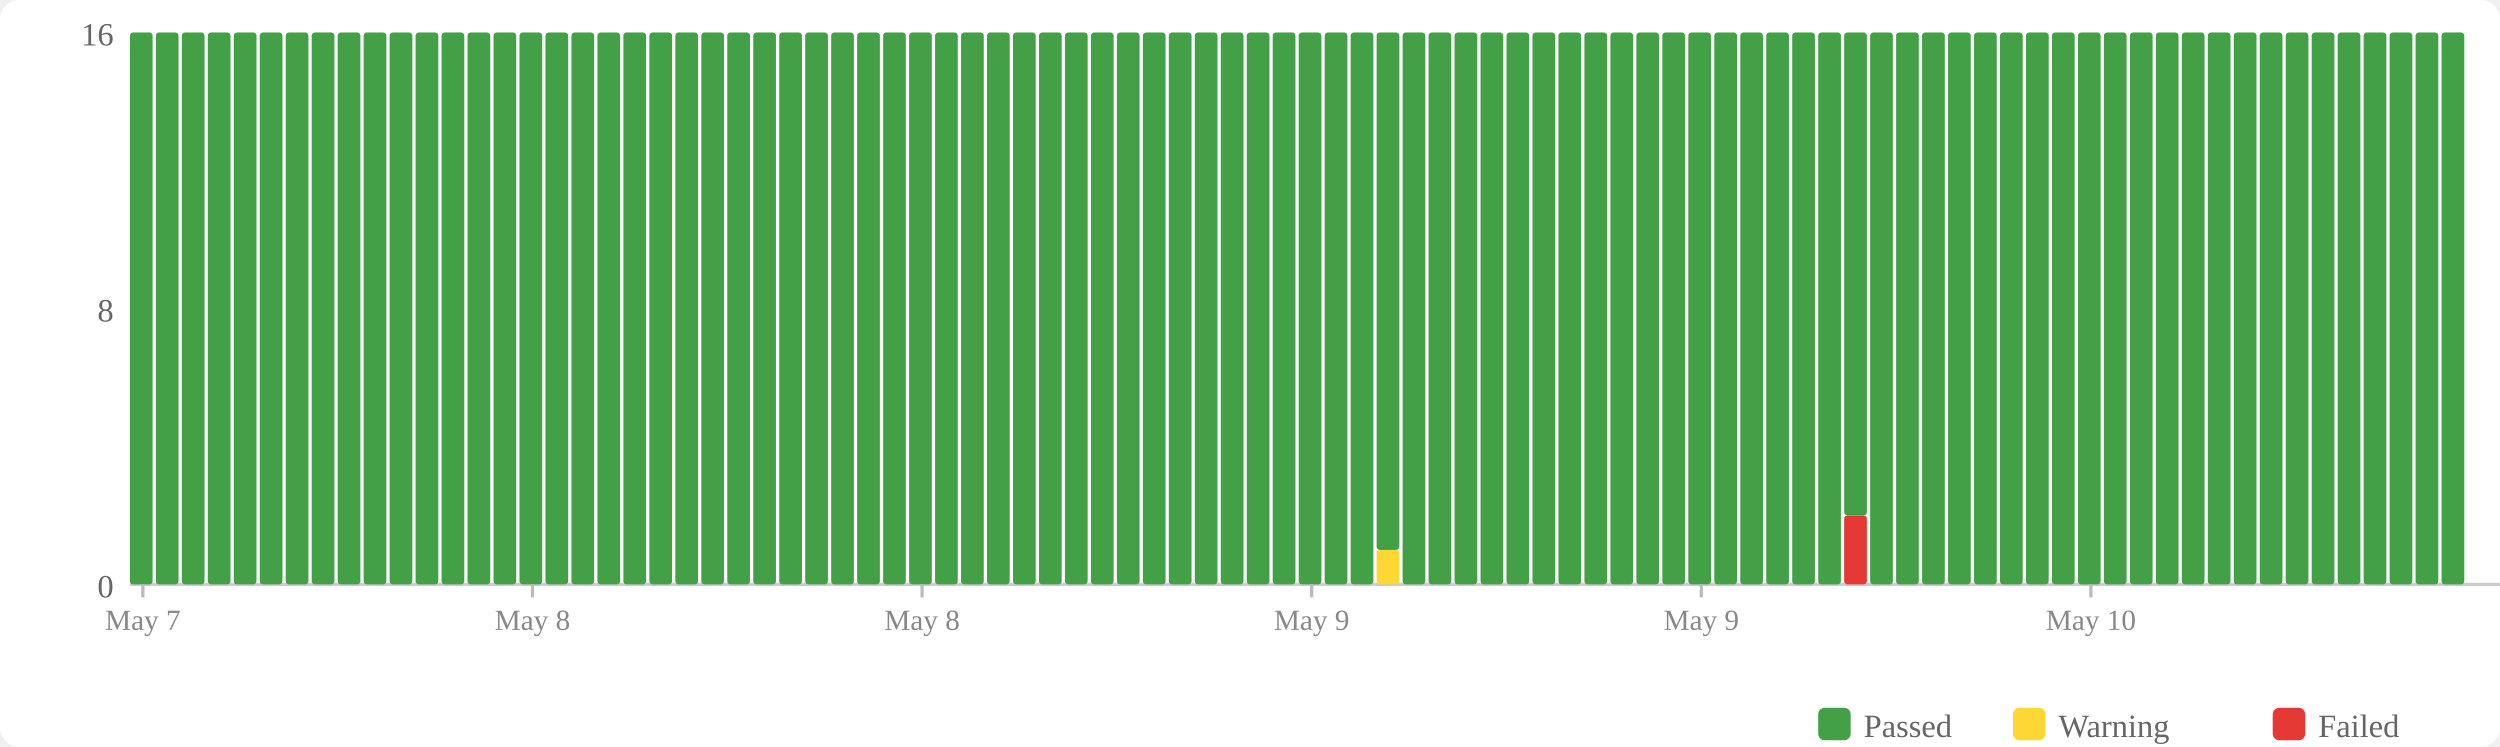
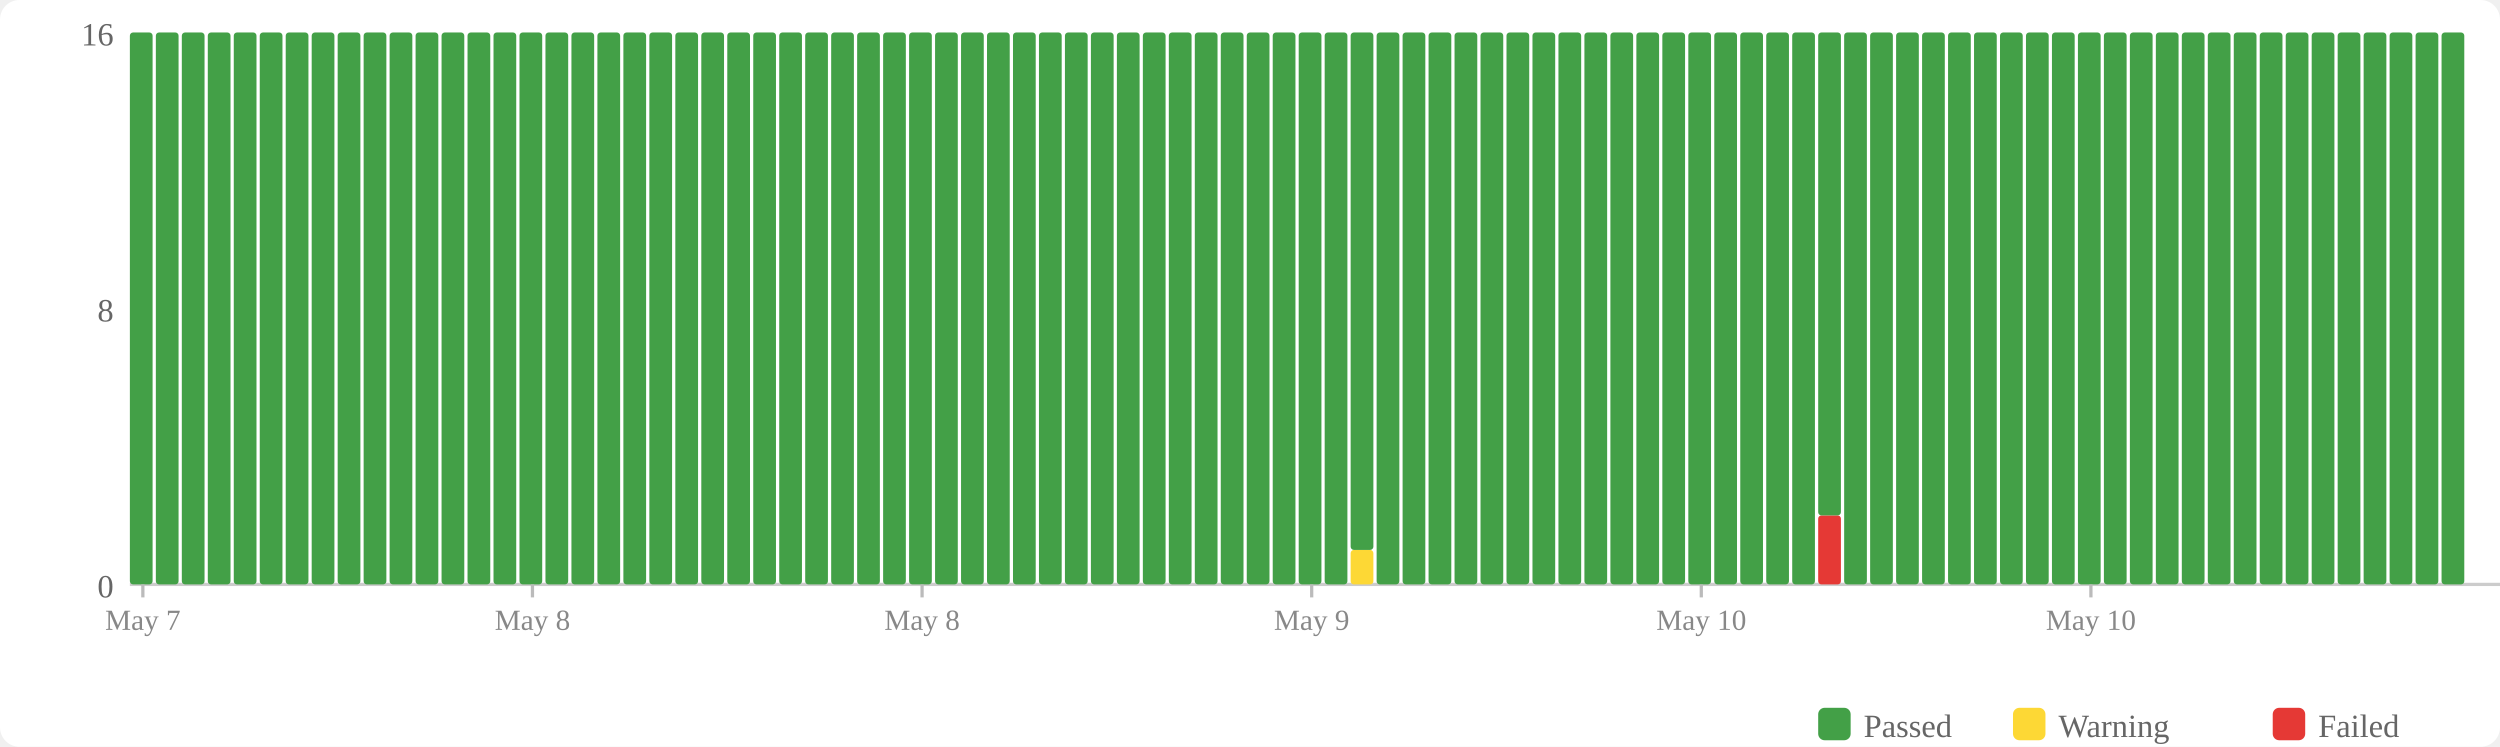
<svg xmlns="http://www.w3.org/2000/svg" width="770" height="230" viewBox="0 0 770 230">
  <rect width="770" height="230" fill="#fff" rx="6" />
  <rect x="560" y="218" width="10" height="10" fill="#43a047" rx="2" />
  <text x="574" y="227" font-size="10" fill="#666">Passed</text>
  <rect x="620" y="218" width="10" height="10" fill="#fdd835" rx="2" />
  <text x="634" y="227" font-size="10" fill="#666">Warning</text>
  <rect x="700" y="218" width="10" height="10" fill="#e53935" rx="2" />
  <text x="714" y="227" font-size="10" fill="#666">Failed</text>
  <text x="35" y="184" text-anchor="end" font-size="10" fill="#666">0</text>
  <text x="35" y="99" text-anchor="end" font-size="10" fill="#666">8</text>
  <text x="35" y="14" text-anchor="end" font-size="10" fill="#666">16</text>
  <line x1="40" y1="180" x2="770" y2="180" stroke="#ccc" stroke-width="1" />
  <rect x="40" y="10" width="7" height="170" fill="#43a047" rx="1" />
  <rect x="48" y="10" width="7" height="170" fill="#43a047" rx="1" />
  <rect x="56" y="10" width="7" height="170" fill="#43a047" rx="1" />
  <rect x="64" y="10" width="7" height="170" fill="#43a047" rx="1" />
  <rect x="72" y="10" width="7" height="170" fill="#43a047" rx="1" />
  <rect x="80" y="10" width="7" height="170" fill="#43a047" rx="1" />
  <rect x="88" y="10" width="7" height="170" fill="#43a047" rx="1" />
  <rect x="96" y="10" width="7" height="170" fill="#43a047" rx="1" />
  <rect x="104" y="10" width="7" height="170" fill="#43a047" rx="1" />
  <rect x="112" y="10" width="7" height="170" fill="#43a047" rx="1" />
  <rect x="120" y="10" width="7" height="170" fill="#43a047" rx="1" />
  <rect x="128" y="10" width="7" height="170" fill="#43a047" rx="1" />
  <rect x="136" y="10" width="7" height="170" fill="#43a047" rx="1" />
  <rect x="144" y="10" width="7" height="170" fill="#43a047" rx="1" />
  <rect x="152" y="10" width="7" height="170" fill="#43a047" rx="1" />
  <rect x="160" y="10" width="7" height="170" fill="#43a047" rx="1" />
  <rect x="168" y="10" width="7" height="170" fill="#43a047" rx="1" />
  <rect x="176" y="10" width="7" height="170" fill="#43a047" rx="1" />
  <rect x="184" y="10" width="7" height="170" fill="#43a047" rx="1" />
  <rect x="192" y="10" width="7" height="170" fill="#43a047" rx="1" />
  <rect x="200" y="10" width="7" height="170" fill="#43a047" rx="1" />
  <rect x="208" y="10" width="7" height="170" fill="#43a047" rx="1" />
  <rect x="216" y="10" width="7" height="170" fill="#43a047" rx="1" />
  <rect x="224" y="10" width="7" height="170" fill="#43a047" rx="1" />
  <rect x="232" y="10" width="7" height="170" fill="#43a047" rx="1" />
  <rect x="240" y="10" width="7" height="170" fill="#43a047" rx="1" />
  <rect x="248" y="10" width="7" height="170" fill="#43a047" rx="1" />
  <rect x="256" y="10" width="7" height="170" fill="#43a047" rx="1" />
  <rect x="264" y="10" width="7" height="170" fill="#43a047" rx="1" />
  <rect x="272" y="10" width="7" height="170" fill="#43a047" rx="1" />
  <rect x="280" y="10" width="7" height="170" fill="#43a047" rx="1" />
  <rect x="288" y="10" width="7" height="170" fill="#43a047" rx="1" />
  <rect x="296" y="10" width="7" height="170" fill="#43a047" rx="1" />
  <rect x="304" y="10" width="7" height="170" fill="#43a047" rx="1" />
  <rect x="312" y="10" width="7" height="170" fill="#43a047" rx="1" />
  <rect x="320" y="10" width="7" height="170" fill="#43a047" rx="1" />
  <rect x="328" y="10" width="7" height="170" fill="#43a047" rx="1" />
  <rect x="336" y="10" width="7" height="170" fill="#43a047" rx="1" />
  <rect x="344" y="10" width="7" height="170" fill="#43a047" rx="1" />
  <rect x="352" y="10" width="7" height="170" fill="#43a047" rx="1" />
  <rect x="360" y="10" width="7" height="170" fill="#43a047" rx="1" />
  <rect x="368" y="10" width="7" height="170" fill="#43a047" rx="1" />
  <rect x="376" y="10" width="7" height="170" fill="#43a047" rx="1" />
  <rect x="384" y="10" width="7" height="170" fill="#43a047" rx="1" />
  <rect x="392" y="10" width="7" height="170" fill="#43a047" rx="1" />
  <rect x="400" y="10" width="7" height="170" fill="#43a047" rx="1" />
  <rect x="408" y="10" width="7" height="170" fill="#43a047" rx="1" />
-   <rect x="416" y="10" width="7" height="170" fill="#43a047" rx="1" />
-   <rect x="424" y="169.375" width="7" height="10.625" fill="#fdd835" rx="1" />
-   <rect x="424" y="10" width="7" height="159.375" fill="#43a047" rx="1" />
+   <rect x="416" y="169.375" width="7" height="10.625" fill="#fdd835" rx="1" />
+   <rect x="416" y="10" width="7" height="159.375" fill="#43a047" rx="1" />
+   <rect x="424" y="10" width="7" height="170" fill="#43a047" rx="1" />
  <rect x="432" y="10" width="7" height="170" fill="#43a047" rx="1" />
  <rect x="440" y="10" width="7" height="170" fill="#43a047" rx="1" />
  <rect x="448" y="10" width="7" height="170" fill="#43a047" rx="1" />
  <rect x="456" y="10" width="7" height="170" fill="#43a047" rx="1" />
  <rect x="464" y="10" width="7" height="170" fill="#43a047" rx="1" />
  <rect x="472" y="10" width="7" height="170" fill="#43a047" rx="1" />
  <rect x="480" y="10" width="7" height="170" fill="#43a047" rx="1" />
  <rect x="488" y="10" width="7" height="170" fill="#43a047" rx="1" />
  <rect x="496" y="10" width="7" height="170" fill="#43a047" rx="1" />
  <rect x="504" y="10" width="7" height="170" fill="#43a047" rx="1" />
  <rect x="512" y="10" width="7" height="170" fill="#43a047" rx="1" />
  <rect x="520" y="10" width="7" height="170" fill="#43a047" rx="1" />
  <rect x="528" y="10" width="7" height="170" fill="#43a047" rx="1" />
  <rect x="536" y="10" width="7" height="170" fill="#43a047" rx="1" />
  <rect x="544" y="10" width="7" height="170" fill="#43a047" rx="1" />
  <rect x="552" y="10" width="7" height="170" fill="#43a047" rx="1" />
-   <rect x="560" y="10" width="7" height="170" fill="#43a047" rx="1" />
-   <rect x="568" y="158.75" width="7" height="21.25" fill="#e53935" rx="1" />
-   <rect x="568" y="10" width="7" height="148.75" fill="#43a047" rx="1" />
+   <rect x="560" y="158.75" width="7" height="21.25" fill="#e53935" rx="1" />
+   <rect x="560" y="10" width="7" height="148.75" fill="#43a047" rx="1" />
+   <rect x="568" y="10" width="7" height="170" fill="#43a047" rx="1" />
  <rect x="576" y="10" width="7" height="170" fill="#43a047" rx="1" />
  <rect x="584" y="10" width="7" height="170" fill="#43a047" rx="1" />
  <rect x="592" y="10" width="7" height="170" fill="#43a047" rx="1" />
  <rect x="600" y="10" width="7" height="170" fill="#43a047" rx="1" />
  <rect x="608" y="10" width="7" height="170" fill="#43a047" rx="1" />
  <rect x="616" y="10" width="7" height="170" fill="#43a047" rx="1" />
  <rect x="624" y="10" width="7" height="170" fill="#43a047" rx="1" />
  <rect x="632" y="10" width="7" height="170" fill="#43a047" rx="1" />
  <rect x="640" y="10" width="7" height="170" fill="#43a047" rx="1" />
  <rect x="648" y="10" width="7" height="170" fill="#43a047" rx="1" />
  <rect x="656" y="10" width="7" height="170" fill="#43a047" rx="1" />
  <rect x="664" y="10" width="7" height="170" fill="#43a047" rx="1" />
  <rect x="672" y="10" width="7" height="170" fill="#43a047" rx="1" />
  <rect x="680" y="10" width="7" height="170" fill="#43a047" rx="1" />
  <rect x="688" y="10" width="7" height="170" fill="#43a047" rx="1" />
  <rect x="696" y="10" width="7" height="170" fill="#43a047" rx="1" />
  <rect x="704" y="10" width="7" height="170" fill="#43a047" rx="1" />
  <rect x="712" y="10" width="7" height="170" fill="#43a047" rx="1" />
  <rect x="720" y="10" width="7" height="170" fill="#43a047" rx="1" />
  <rect x="728" y="10" width="7" height="170" fill="#43a047" rx="1" />
  <rect x="736" y="10" width="7" height="170" fill="#43a047" rx="1" />
  <rect x="744" y="10" width="7" height="170" fill="#43a047" rx="1" />
  <rect x="752" y="10" width="7" height="170" fill="#43a047" rx="1" />
  <line x1="44.0" y1="180" x2="44.0" y2="184" stroke="#bbb" stroke-width="1" />
  <text x="44.0" y="194" text-anchor="middle" font-size="9" fill="#888">May 7</text>
  <line x1="164.0" y1="180" x2="164.0" y2="184" stroke="#bbb" stroke-width="1" />
  <text x="164.0" y="194" text-anchor="middle" font-size="9" fill="#888">May 8</text>
  <line x1="284.0" y1="180" x2="284.0" y2="184" stroke="#bbb" stroke-width="1" />
  <text x="284.0" y="194" text-anchor="middle" font-size="9" fill="#888">May 8</text>
  <line x1="404.0" y1="180" x2="404.0" y2="184" stroke="#bbb" stroke-width="1" />
  <text x="404.0" y="194" text-anchor="middle" font-size="9" fill="#888">May 9</text>
  <line x1="524.0" y1="180" x2="524.0" y2="184" stroke="#bbb" stroke-width="1" />
-   <text x="524.0" y="194" text-anchor="middle" font-size="9" fill="#888">May 9</text>
+   <text x="524.0" y="194" text-anchor="middle" font-size="9" fill="#888">May 10</text>
  <line x1="644.0" y1="180" x2="644.0" y2="184" stroke="#bbb" stroke-width="1" />
  <text x="644.0" y="194" text-anchor="middle" font-size="9" fill="#888">May 10</text>
</svg>
